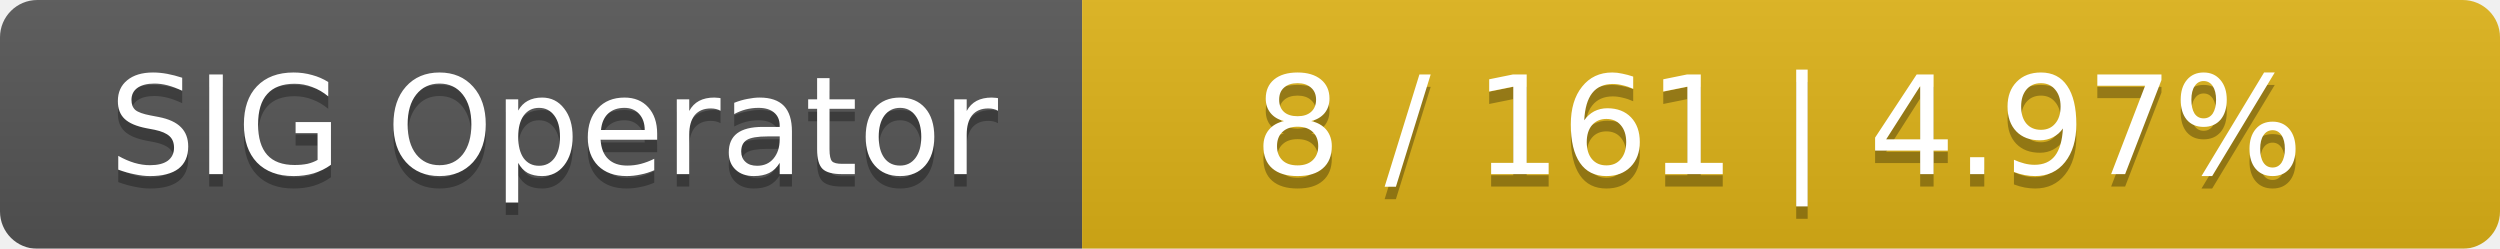
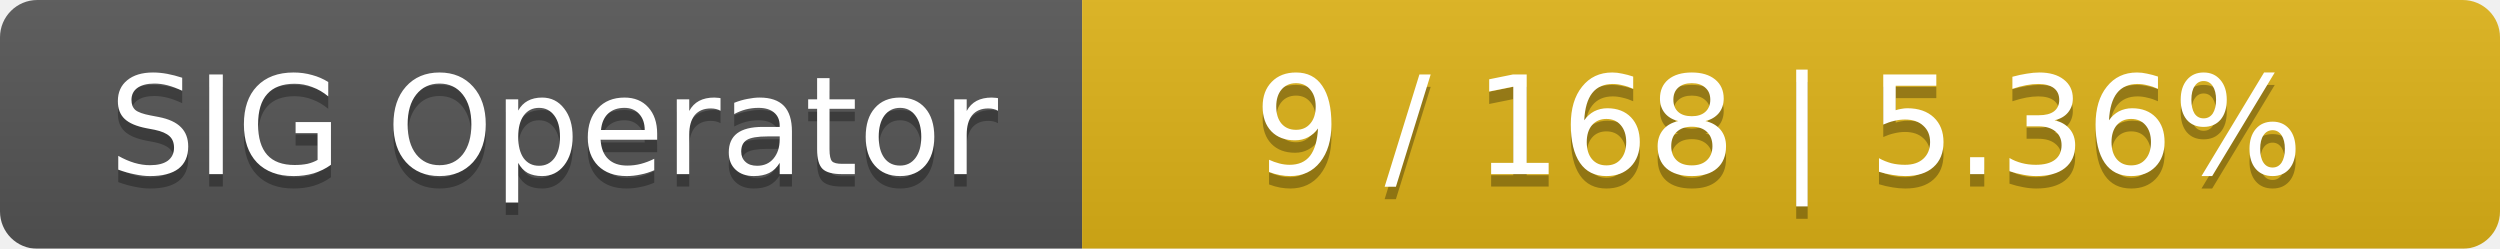
<svg xmlns="http://www.w3.org/2000/svg" width="201" height="20">
  <linearGradient id="smooth" x2="0" y2="100%">
    <stop offset="0" stop-color="#bbb" stop-opacity=".1" />
    <stop offset="1" stop-opacity=".1" />
  </linearGradient>
  <mask id="round">
    <rect width="201" height="20" rx="3" fill="#fff" />
  </mask>
  <g mask="url(#round)">
    <rect width="87" height="20" fill="#555" />
    <rect x="87" width="114" height="20" fill="#dfb317" />
    <rect width="201" height="20" fill="url(#smooth)" />
  </g>
  <g fill="#fff" text-anchor="middle" font-family="DejaVu Sans,Verdana,Geneva,sans-serif" font-size="11">
    <text x="44.5" y="15" fill="#010101" fill-opacity=".3">SIG Operator</text>
    <text x="44.5" y="14">SIG Operator</text>
-     <text x="143" y="15" fill="#010101" fill-opacity=".3">8 / 161    |    4.97%</text>
-     <text x="143" y="14">8 / 161    |    4.97%</text>
+     <text x="143" y="15" fill="#010101" fill-opacity=".3">9 / 168    |    5.36%</text>
+     <text x="143" y="14">9 / 168    |    5.36%</text>
  </g>
</svg>
